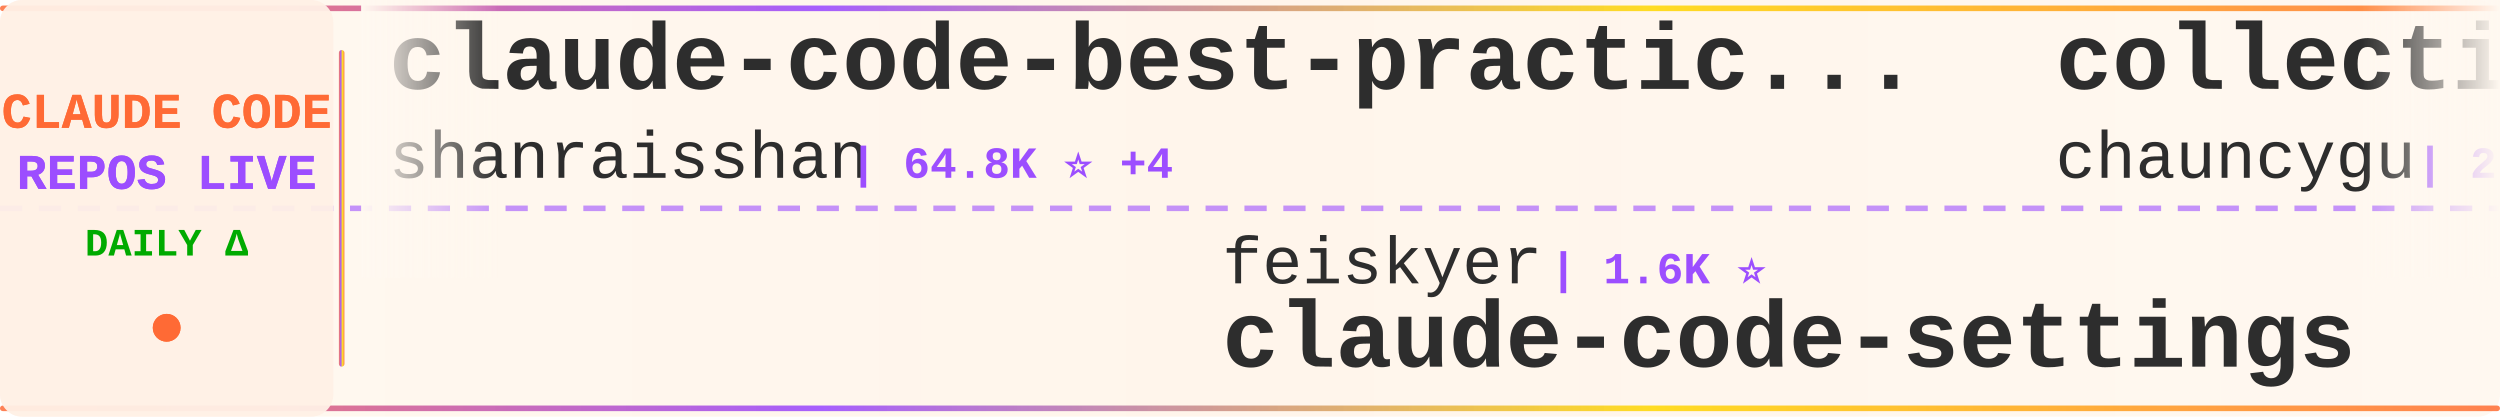
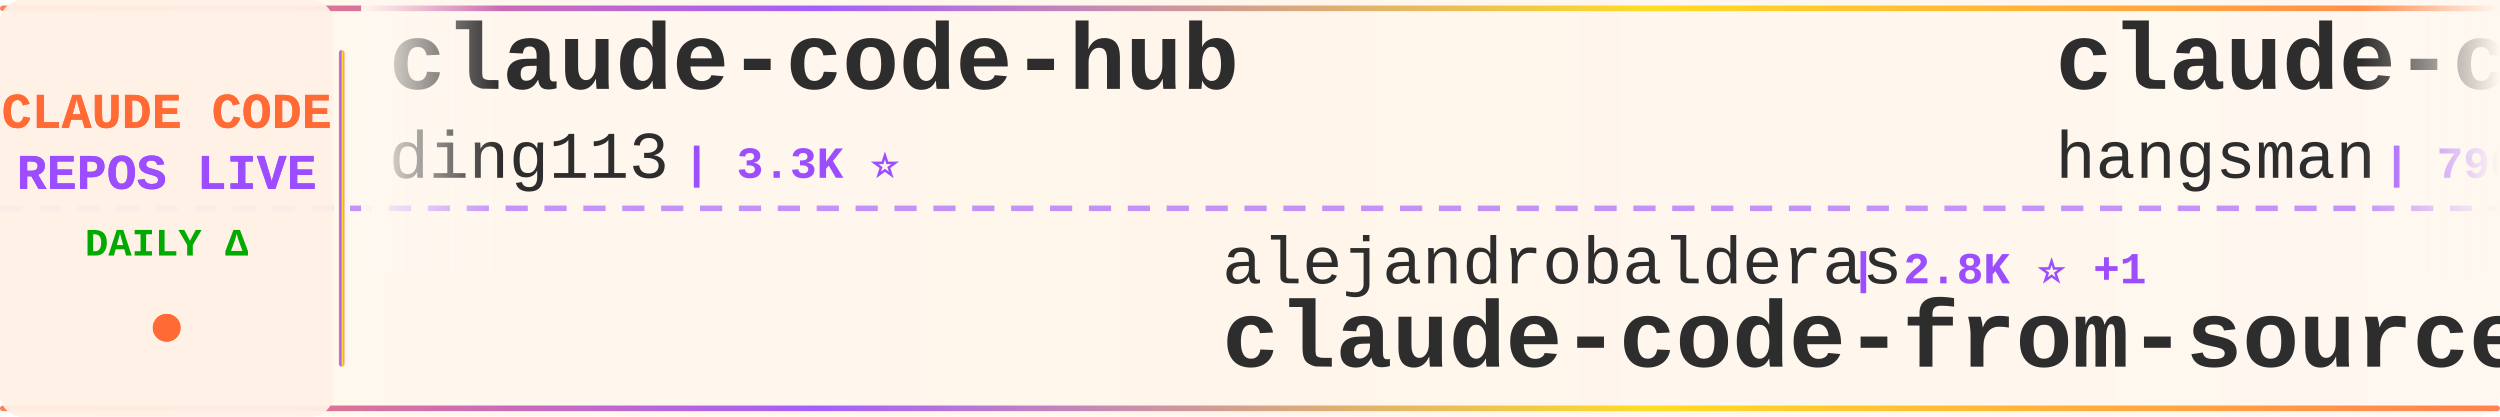
<svg xmlns="http://www.w3.org/2000/svg" width="900" height="150">
  <defs>
    <linearGradient id="tickerBg" x1="0%" y1="0%" x2="100%" y2="0%">
      <stop offset="0%" style="stop-color:#fff8f0;stop-opacity:0.98" />
      <stop offset="50%" style="stop-color:#fff5eb;stop-opacity:1" />
      <stop offset="100%" style="stop-color:#fff8f0;stop-opacity:0.98" />
    </linearGradient>
    <linearGradient id="borderGrad" x1="0%" y1="0%" x2="100%" y2="0%">
      <stop offset="0%" style="stop-color:#FF6B35;stop-opacity:0.85">
        <animate attributeName="stop-opacity" values="0.85;1;0.85" dur="2s" repeatCount="indefinite" />
      </stop>
      <stop offset="33%" style="stop-color:#9C4EFF;stop-opacity:0.9">
        <animate attributeName="stop-opacity" values="0.9;1;0.9" dur="2.2s" repeatCount="indefinite" />
      </stop>
      <stop offset="66%" style="stop-color:#FFD700;stop-opacity:0.85">
        <animate attributeName="stop-opacity" values="0.85;1;0.85" dur="1.8s" repeatCount="indefinite" />
      </stop>
      <stop offset="100%" style="stop-color:#FF6B35;stop-opacity:0.85">
        <animate attributeName="stop-opacity" values="0.85;1;0.85" dur="2s" repeatCount="indefinite" />
      </stop>
    </linearGradient>
    <filter id="textGlow">
      <feGaussianBlur stdDeviation="0.15" result="coloredBlur" />
      <feMerge>
        <feMergeNode in="coloredBlur" />
        <feMergeNode in="SourceGraphic" />
      </feMerge>
    </filter>
    <filter id="metricGlow">
      <feGaussianBlur stdDeviation="0.2" result="coloredBlur" />
      <feMerge>
        <feMergeNode in="coloredBlur" />
        <feMergeNode in="SourceGraphic" />
      </feMerge>
    </filter>
    <linearGradient id="leftFade" x1="0%" y1="0%" x2="100%" y2="0%">
      <stop offset="0%" style="stop-color:#fff8f0;stop-opacity:1" />
      <stop offset="100%" style="stop-color:#fff8f0;stop-opacity:0" />
    </linearGradient>
    <linearGradient id="rightFade" x1="0%" y1="0%" x2="100%" y2="0%">
      <stop offset="0%" style="stop-color:#fff8f0;stop-opacity:0" />
      <stop offset="100%" style="stop-color:#fff8f0;stop-opacity:1" />
    </linearGradient>
  </defs>
  <rect width="900" height="150" fill="url(#tickerBg)" rx="8" />
  <rect x="0" y="2" width="900" height="2" fill="url(#borderGrad)" rx="1" />
  <rect x="0" y="146" width="900" height="2" fill="url(#borderGrad)" rx="1" />
  <line x1="0" y1="75" x2="900" y2="75" stroke="#9C4EFF" stroke-width="2" stroke-dasharray="8 6" opacity="0.6" />
  <rect x="0" y="0" width="120" height="150" fill="#fff0e6" opacity="0.95" rx="8" />
  <text x="60" y="46" font-family="'Courier New', monospace" font-size="18" font-weight="bold" fill="#FF6B35" text-anchor="middle" filter="url(#textGlow)">
    CLAUDE CODE
  </text>
  <text x="60" y="68" font-family="'Courier New', monospace" font-size="18" font-weight="bold" fill="#9C4EFF" text-anchor="middle" filter="url(#textGlow)">
    REPOS LIVE
  </text>
  <text x="60" y="92" font-family="'Courier New', monospace" font-size="14" font-weight="bold" fill="#00aa00" text-anchor="middle">
    DAILY Δ
  </text>
  <circle cx="60" cy="118" r="5" fill="#FF6B35" filter="url(#metricGlow)">
    <animate attributeName="r" values="4;6;4" dur="1.5s" repeatCount="indefinite" />
    <animate attributeName="opacity" values="0.6;1;0.6" dur="1.5s" repeatCount="indefinite" />
  </circle>
  <rect x="122" y="18" width="2" height="114" fill="url(#borderGrad)" rx="1" />
  <clipPath id="tickerClip">
    <rect x="130" y="0" width="770" height="150" />
  </clipPath>
  <g clip-path="url(#tickerClip)">
    <g id="tickerItems">
      <animateTransform attributeName="transform" attributeType="XML" type="translate" from="0 0" to="-3000 0" dur="54s" repeatCount="indefinite" />
      <g transform="translate(0, 0)">
-         <text x="140" y="32" font-family="'Courier New', monospace" font-size="34" font-weight="bold" fill="#2d2d2d">claude-code-best-practic...</text>
-         <text x="140" y="64" font-family="'Courier New', monospace" font-size="24" font-weight="normal" fill="#2d2d2d" opacity="1.0">shanraisshan</text>
-         <text x="306" y="64" font-family="'Courier New', monospace" font-size="16" font-weight="bold" fill="#9C4EFF"> | 64.8K ⭐ +4</text>
+         <text x="140" y="32" font-family="'Courier New', monospace" font-size="34" font-weight="bold" fill="#2d2d2d">claude-code-hub</text>
+         <text x="140" y="64" font-family="'Courier New', monospace" font-size="24" font-weight="normal" fill="#2d2d2d" opacity="1.0">ding113</text>
+         <text x="246" y="64" font-family="'Courier New', monospace" font-size="16" font-weight="bold" fill="#9C4EFF"> | 3.3K ⭐</text>
      </g>
      <g transform="translate(300, 0)">
-         <text x="140" y="102" font-family="'Courier New', monospace" font-size="24" font-weight="normal" fill="#2d2d2d" opacity="1.0">feiskyer</text>
-         <text x="258" y="102" font-family="'Courier New', monospace" font-size="16" font-weight="bold" fill="#9C4EFF"> | 1.6K ⭐</text>
-         <text x="140" y="132" font-family="'Courier New', monospace" font-size="34" font-weight="bold" fill="#2d2d2d">claude-code-settings</text>
+         <text x="140" y="102" font-family="'Courier New', monospace" font-size="24" font-weight="normal" fill="#2d2d2d" opacity="1.0">alejandrobalderas</text>
+         <text x="366" y="102" font-family="'Courier New', monospace" font-size="16" font-weight="bold" fill="#9C4EFF"> | 2.8K ⭐ +1</text>
+         <text x="140" y="132" font-family="'Courier New', monospace" font-size="34" font-weight="bold" fill="#2d2d2d">claude-code-from-source</text>
      </g>
      <g transform="translate(600, 0)">
-         <text x="140" y="32" font-family="'Courier New', monospace" font-size="34" font-weight="bold" fill="#2d2d2d">collection-claude-code-s...</text>
-         <text x="140" y="64" font-family="'Courier New', monospace" font-size="24" font-weight="normal" fill="#2d2d2d" opacity="1.0">chauncygu</text>
-         <text x="270" y="64" font-family="'Courier New', monospace" font-size="16" font-weight="bold" fill="#9C4EFF"> | 2.8K ⭐</text>
+         <text x="140" y="32" font-family="'Courier New', monospace" font-size="34" font-weight="bold" fill="#2d2d2d">claude-code-source</text>
+         <text x="140" y="64" font-family="'Courier New', monospace" font-size="24" font-weight="normal" fill="#2d2d2d" opacity="1.0">hangsman</text>
+         <text x="258" y="64" font-family="'Courier New', monospace" font-size="16" font-weight="bold" fill="#9C4EFF"> | 790 ⭐</text>
      </g>
      <g transform="translate(900, 0)">
-         <text x="140" y="102" font-family="'Courier New', monospace" font-size="24" font-weight="normal" fill="#2d2d2d" opacity="1.0">Windy3f3f3f3f</text>
-         <text x="318" y="102" font-family="'Courier New', monospace" font-size="16" font-weight="bold" fill="#9C4EFF"> | 2.6K ⭐ +1</text>
-         <text x="140" y="132" font-family="'Courier New', monospace" font-size="34" font-weight="bold" fill="#2d2d2d">claude-code-from-scratch</text>
+         <text x="140" y="102" font-family="'Courier New', monospace" font-size="24" font-weight="normal" fill="#2d2d2d" opacity="1.0">ChrisWiles</text>
+         <text x="282" y="102" font-family="'Courier New', monospace" font-size="16" font-weight="bold" fill="#9C4EFF"> | 6.0K ⭐</text>
+         <text x="140" y="132" font-family="'Courier New', monospace" font-size="34" font-weight="bold" fill="#2d2d2d">claude-code-showcase</text>
      </g>
      <g transform="translate(1200, 0)">
-         <text x="140" y="32" font-family="'Courier New', monospace" font-size="34" font-weight="bold" fill="#2d2d2d">claude-code-rust</text>
-         <text x="140" y="64" font-family="'Courier New', monospace" font-size="24" font-weight="normal" fill="#2d2d2d" opacity="1.0">lorryjovens-hub</text>
-         <text x="342" y="64" font-family="'Courier New', monospace" font-size="16" font-weight="bold" fill="#9C4EFF"> | 1.7K ⭐</text>
+         <text x="140" y="32" font-family="'Courier New', monospace" font-size="34" font-weight="bold" fill="#2d2d2d">learn-claude-code</text>
+         <text x="140" y="64" font-family="'Courier New', monospace" font-size="24" font-weight="normal" fill="#2d2d2d" opacity="1.0">shareAI-lab</text>
+         <text x="294" y="64" font-family="'Courier New', monospace" font-size="16" font-weight="bold" fill="#9C4EFF"> | 74.9K ⭐ +8</text>
      </g>
      <g transform="translate(1500, 0)">
-         <text x="140" y="102" font-family="'Courier New', monospace" font-size="24" font-weight="normal" fill="#2d2d2d" opacity="1.0">jqueryscript</text>
-         <text x="306" y="102" font-family="'Courier New', monospace" font-size="16" font-weight="bold" fill="#9C4EFF"> | 503 ⭐ +1</text>
-         <text x="140" y="132" font-family="'Courier New', monospace" font-size="34" font-weight="bold" fill="#2d2d2d">awesome-claude-code</text>
+         <text x="140" y="102" font-family="'Courier New', monospace" font-size="24" font-weight="normal" fill="#2d2d2d" opacity="1.0">davila7</text>
+         <text x="246" y="102" font-family="'Courier New', monospace" font-size="16" font-weight="bold" fill="#9C4EFF"> | 30.3K ⭐ +1</text>
+         <text x="140" y="132" font-family="'Courier New', monospace" font-size="34" font-weight="bold" fill="#2d2d2d">claude-code-templates</text>
      </g>
      <g transform="translate(1800, 0)">
-         <text x="140" y="32" font-family="'Courier New', monospace" font-size="34" font-weight="bold" fill="#2d2d2d">claude-code-source</text>
-         <text x="140" y="64" font-family="'Courier New', monospace" font-size="24" font-weight="normal" fill="#2d2d2d" opacity="1.0">AprilNEA</text>
-         <text x="258" y="64" font-family="'Courier New', monospace" font-size="16" font-weight="bold" fill="#9C4EFF"> | 391 ⭐</text>
+         <text x="140" y="32" font-family="'Courier New', monospace" font-size="34" font-weight="bold" fill="#2d2d2d">claude-code-settings</text>
+         <text x="140" y="64" font-family="'Courier New', monospace" font-size="24" font-weight="normal" fill="#2d2d2d" opacity="1.0">feiskyer</text>
+         <text x="258" y="64" font-family="'Courier New', monospace" font-size="16" font-weight="bold" fill="#9C4EFF"> | 1.6K ⭐</text>
      </g>
      <g transform="translate(2100, 0)">
-         <text x="140" y="102" font-family="'Courier New', monospace" font-size="24" font-weight="normal" fill="#2d2d2d" opacity="1.0">affaan-m</text>
-         <text x="258" y="102" font-family="'Courier New', monospace" font-size="16" font-weight="bold" fill="#9C4EFF"> | 241.6K ⭐ +36</text>
-         <text x="140" y="132" font-family="'Courier New', monospace" font-size="34" font-weight="bold" fill="#2d2d2d">ECC</text>
+         <text x="140" y="102" font-family="'Courier New', monospace" font-size="24" font-weight="normal" fill="#2d2d2d" opacity="1.0">VoltAgent</text>
+         <text x="270" y="102" font-family="'Courier New', monospace" font-size="16" font-weight="bold" fill="#9C4EFF"> | 24.5K ⭐ +5</text>
+         <text x="140" y="132" font-family="'Courier New', monospace" font-size="34" font-weight="bold" fill="#2d2d2d">awesome-claude-code-suba...</text>
      </g>
      <g transform="translate(2400, 0)">
-         <text x="140" y="32" font-family="'Courier New', monospace" font-size="34" font-weight="bold" fill="#2d2d2d">claude-code-engineering</text>
-         <text x="140" y="64" font-family="'Courier New', monospace" font-size="24" font-weight="normal" fill="#2d2d2d" opacity="1.0">huangjia2019</text>
-         <text x="306" y="64" font-family="'Courier New', monospace" font-size="16" font-weight="bold" fill="#9C4EFF"> | 1.1K ⭐</text>
+         <text x="140" y="32" font-family="'Courier New', monospace" font-size="34" font-weight="bold" fill="#2d2d2d">claude-code-tips</text>
+         <text x="140" y="64" font-family="'Courier New', monospace" font-size="24" font-weight="normal" fill="#2d2d2d" opacity="1.0">ykdojo</text>
+         <text x="234" y="64" font-family="'Courier New', monospace" font-size="16" font-weight="bold" fill="#9C4EFF"> | 9.8K ⭐ +2</text>
      </g>
      <g transform="translate(2700, 0)">
-         <text x="140" y="102" font-family="'Courier New', monospace" font-size="24" font-weight="normal" fill="#2d2d2d" opacity="1.0">OneRedOak</text>
-         <text x="270" y="102" font-family="'Courier New', monospace" font-size="16" font-weight="bold" fill="#9C4EFF"> | 3.9K ⭐ +1</text>
-         <text x="140" y="132" font-family="'Courier New', monospace" font-size="34" font-weight="bold" fill="#2d2d2d">claude-code-workflows</text>
+         <text x="140" y="102" font-family="'Courier New', monospace" font-size="24" font-weight="normal" fill="#2d2d2d" opacity="1.0">digitalsamba</text>
+         <text x="306" y="102" font-family="'Courier New', monospace" font-size="16" font-weight="bold" fill="#9C4EFF"> | 2.0K ⭐</text>
+         <text x="140" y="132" font-family="'Courier New', monospace" font-size="34" font-weight="bold" fill="#2d2d2d">claude-code-video-toolki...</text>
      </g>
      <g transform="translate(3000, 0)">
-         <text x="140" y="32" font-family="'Courier New', monospace" font-size="34" font-weight="bold" fill="#2d2d2d">claude-code-best-practic...</text>
-         <text x="140" y="64" font-family="'Courier New', monospace" font-size="24" font-weight="normal" fill="#2d2d2d" opacity="1.0">shanraisshan</text>
-         <text x="306" y="64" font-family="'Courier New', monospace" font-size="16" font-weight="bold" fill="#9C4EFF"> | 64.8K ⭐ +4</text>
+         <text x="140" y="32" font-family="'Courier New', monospace" font-size="34" font-weight="bold" fill="#2d2d2d">claude-code-hub</text>
+         <text x="140" y="64" font-family="'Courier New', monospace" font-size="24" font-weight="normal" fill="#2d2d2d" opacity="1.0">ding113</text>
+         <text x="246" y="64" font-family="'Courier New', monospace" font-size="16" font-weight="bold" fill="#9C4EFF"> | 3.3K ⭐</text>
      </g>
      <g transform="translate(3300, 0)">
-         <text x="140" y="102" font-family="'Courier New', monospace" font-size="24" font-weight="normal" fill="#2d2d2d" opacity="1.0">feiskyer</text>
-         <text x="258" y="102" font-family="'Courier New', monospace" font-size="16" font-weight="bold" fill="#9C4EFF"> | 1.6K ⭐</text>
-         <text x="140" y="132" font-family="'Courier New', monospace" font-size="34" font-weight="bold" fill="#2d2d2d">claude-code-settings</text>
+         <text x="140" y="102" font-family="'Courier New', monospace" font-size="24" font-weight="normal" fill="#2d2d2d" opacity="1.0">alejandrobalderas</text>
+         <text x="366" y="102" font-family="'Courier New', monospace" font-size="16" font-weight="bold" fill="#9C4EFF"> | 2.8K ⭐ +1</text>
+         <text x="140" y="132" font-family="'Courier New', monospace" font-size="34" font-weight="bold" fill="#2d2d2d">claude-code-from-source</text>
      </g>
      <g transform="translate(3600, 0)">
-         <text x="140" y="32" font-family="'Courier New', monospace" font-size="34" font-weight="bold" fill="#2d2d2d">collection-claude-code-s...</text>
-         <text x="140" y="64" font-family="'Courier New', monospace" font-size="24" font-weight="normal" fill="#2d2d2d" opacity="1.0">chauncygu</text>
-         <text x="270" y="64" font-family="'Courier New', monospace" font-size="16" font-weight="bold" fill="#9C4EFF"> | 2.8K ⭐</text>
+         <text x="140" y="32" font-family="'Courier New', monospace" font-size="34" font-weight="bold" fill="#2d2d2d">claude-code-source</text>
+         <text x="140" y="64" font-family="'Courier New', monospace" font-size="24" font-weight="normal" fill="#2d2d2d" opacity="1.0">hangsman</text>
+         <text x="258" y="64" font-family="'Courier New', monospace" font-size="16" font-weight="bold" fill="#9C4EFF"> | 790 ⭐</text>
      </g>
      <g transform="translate(3900, 0)">
-         <text x="140" y="102" font-family="'Courier New', monospace" font-size="24" font-weight="normal" fill="#2d2d2d" opacity="1.0">Windy3f3f3f3f</text>
-         <text x="318" y="102" font-family="'Courier New', monospace" font-size="16" font-weight="bold" fill="#9C4EFF"> | 2.6K ⭐ +1</text>
-         <text x="140" y="132" font-family="'Courier New', monospace" font-size="34" font-weight="bold" fill="#2d2d2d">claude-code-from-scratch</text>
+         <text x="140" y="102" font-family="'Courier New', monospace" font-size="24" font-weight="normal" fill="#2d2d2d" opacity="1.0">ChrisWiles</text>
+         <text x="282" y="102" font-family="'Courier New', monospace" font-size="16" font-weight="bold" fill="#9C4EFF"> | 6.0K ⭐</text>
+         <text x="140" y="132" font-family="'Courier New', monospace" font-size="34" font-weight="bold" fill="#2d2d2d">claude-code-showcase</text>
      </g>
    </g>
  </g>
  <rect x="130" y="0" width="50" height="100" fill="url(#leftFade)" />
  <rect x="850" y="0" width="50" height="100" fill="url(#rightFade)" />
</svg>
